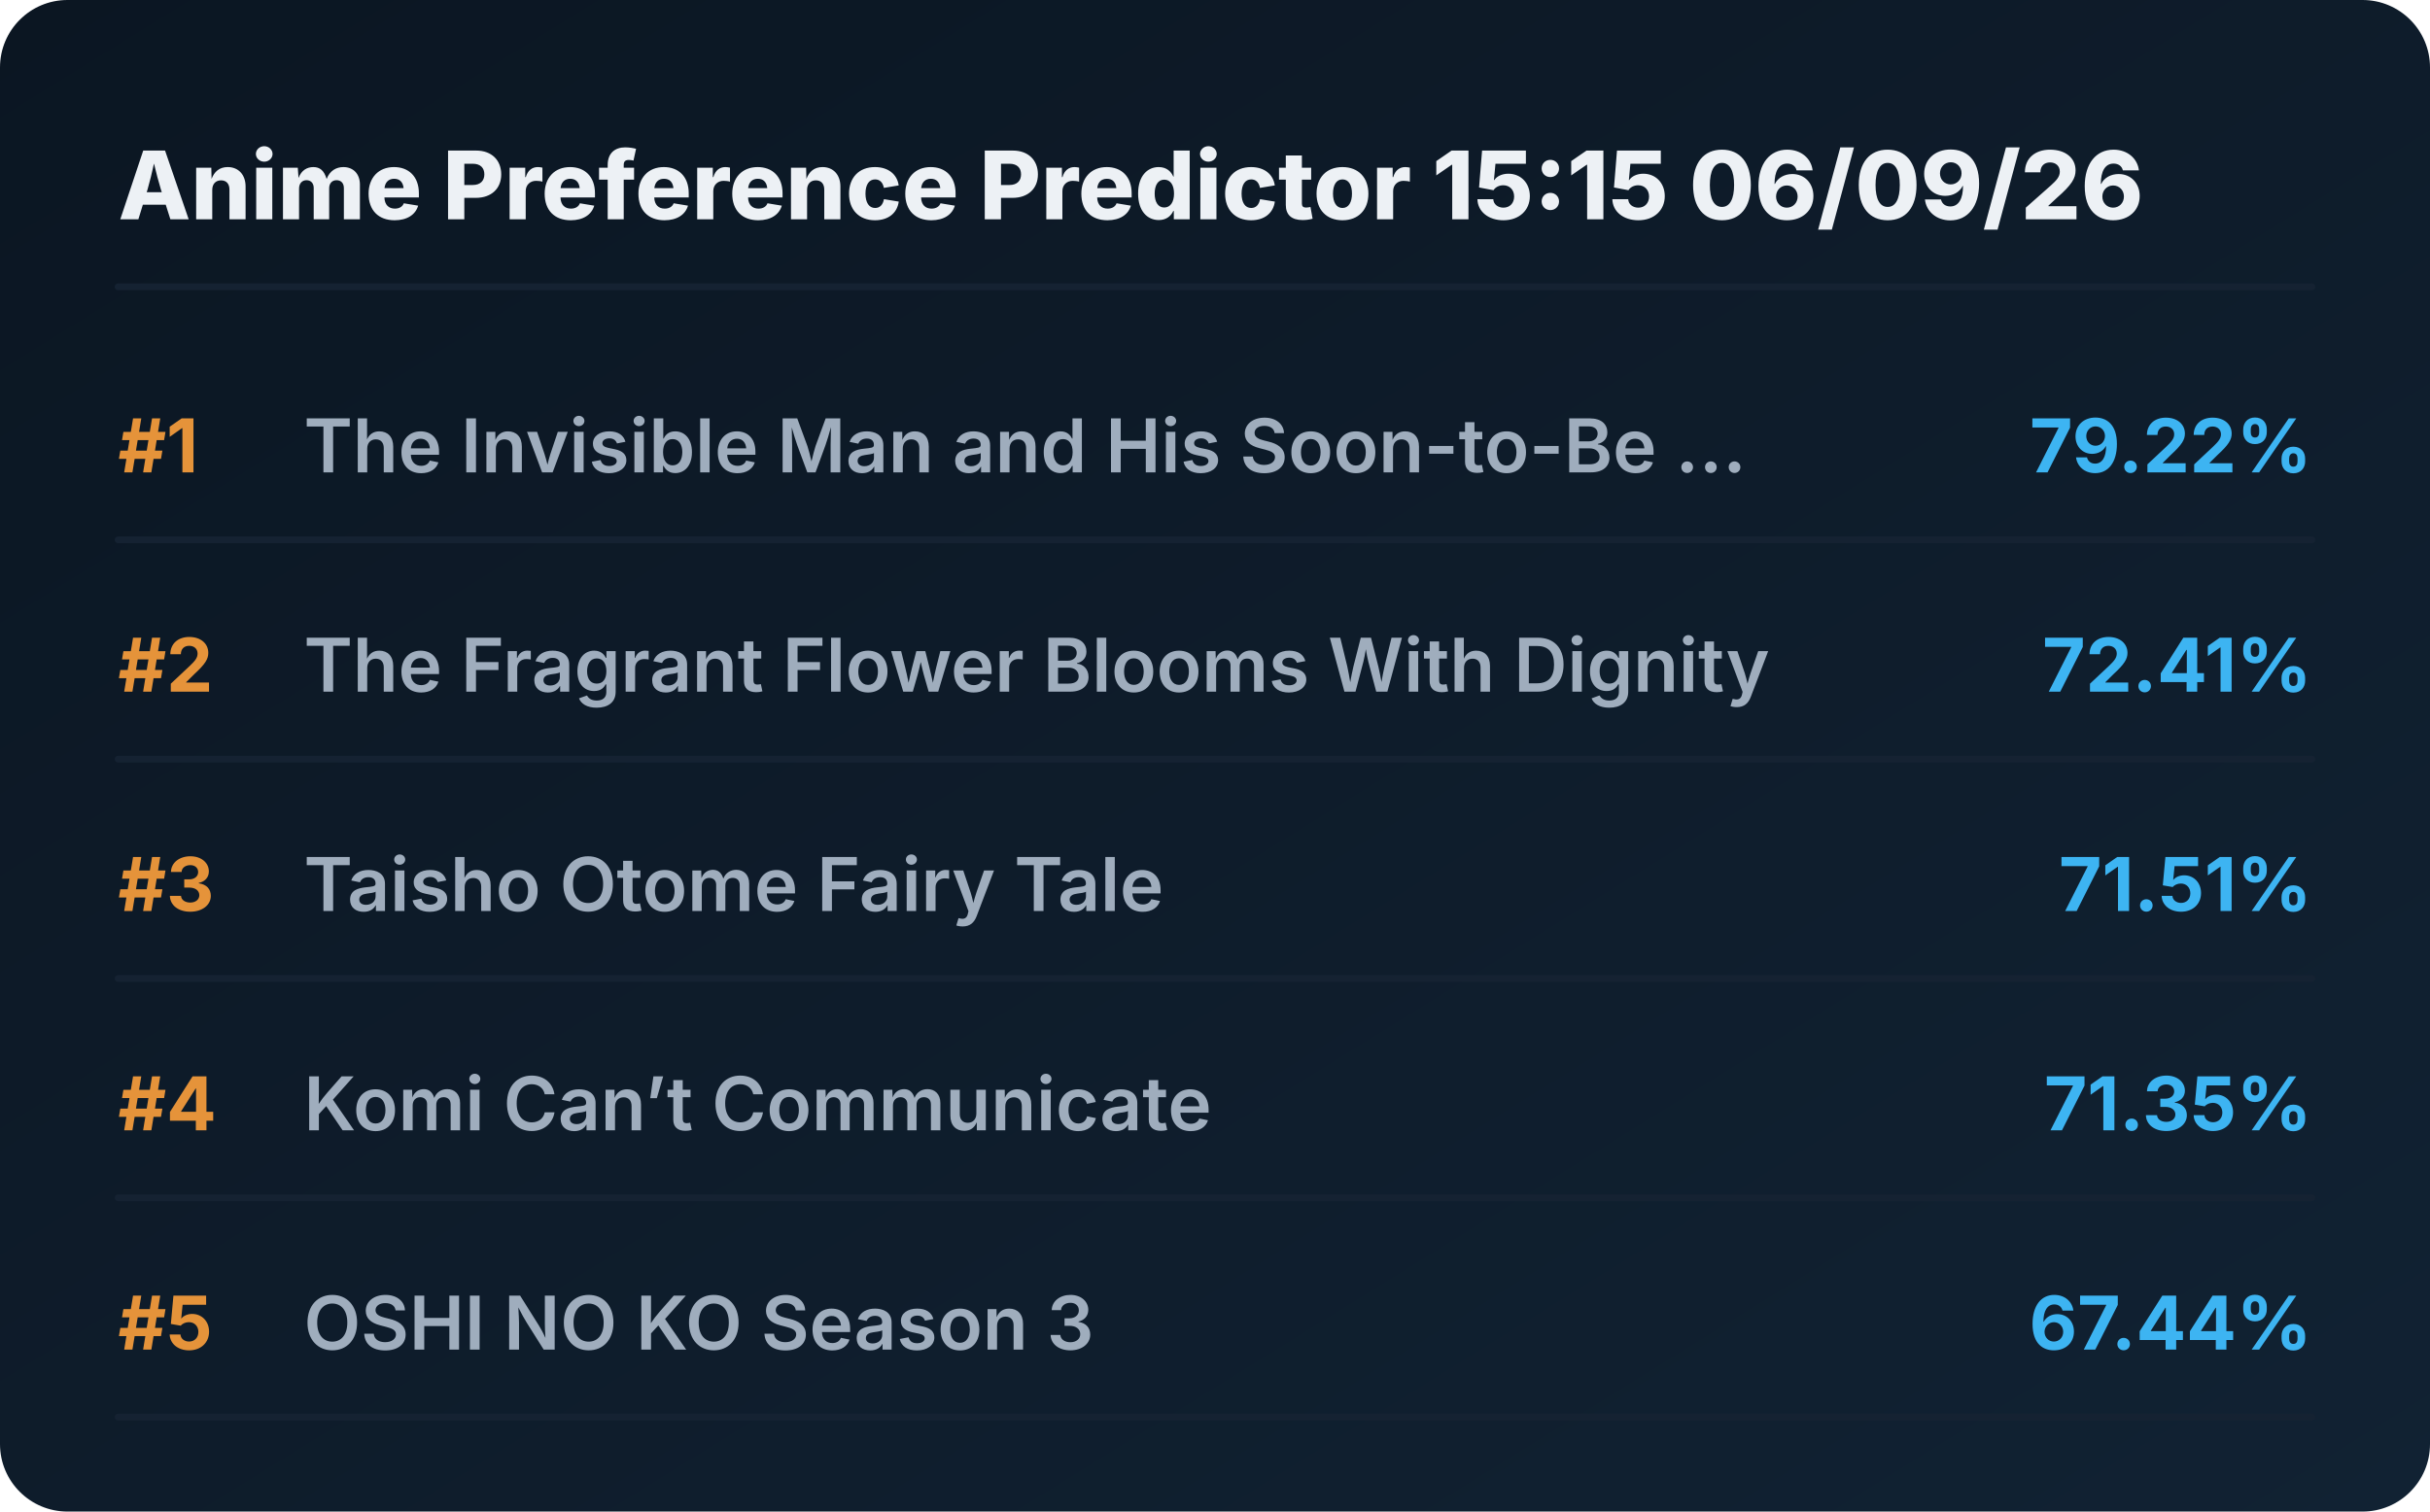
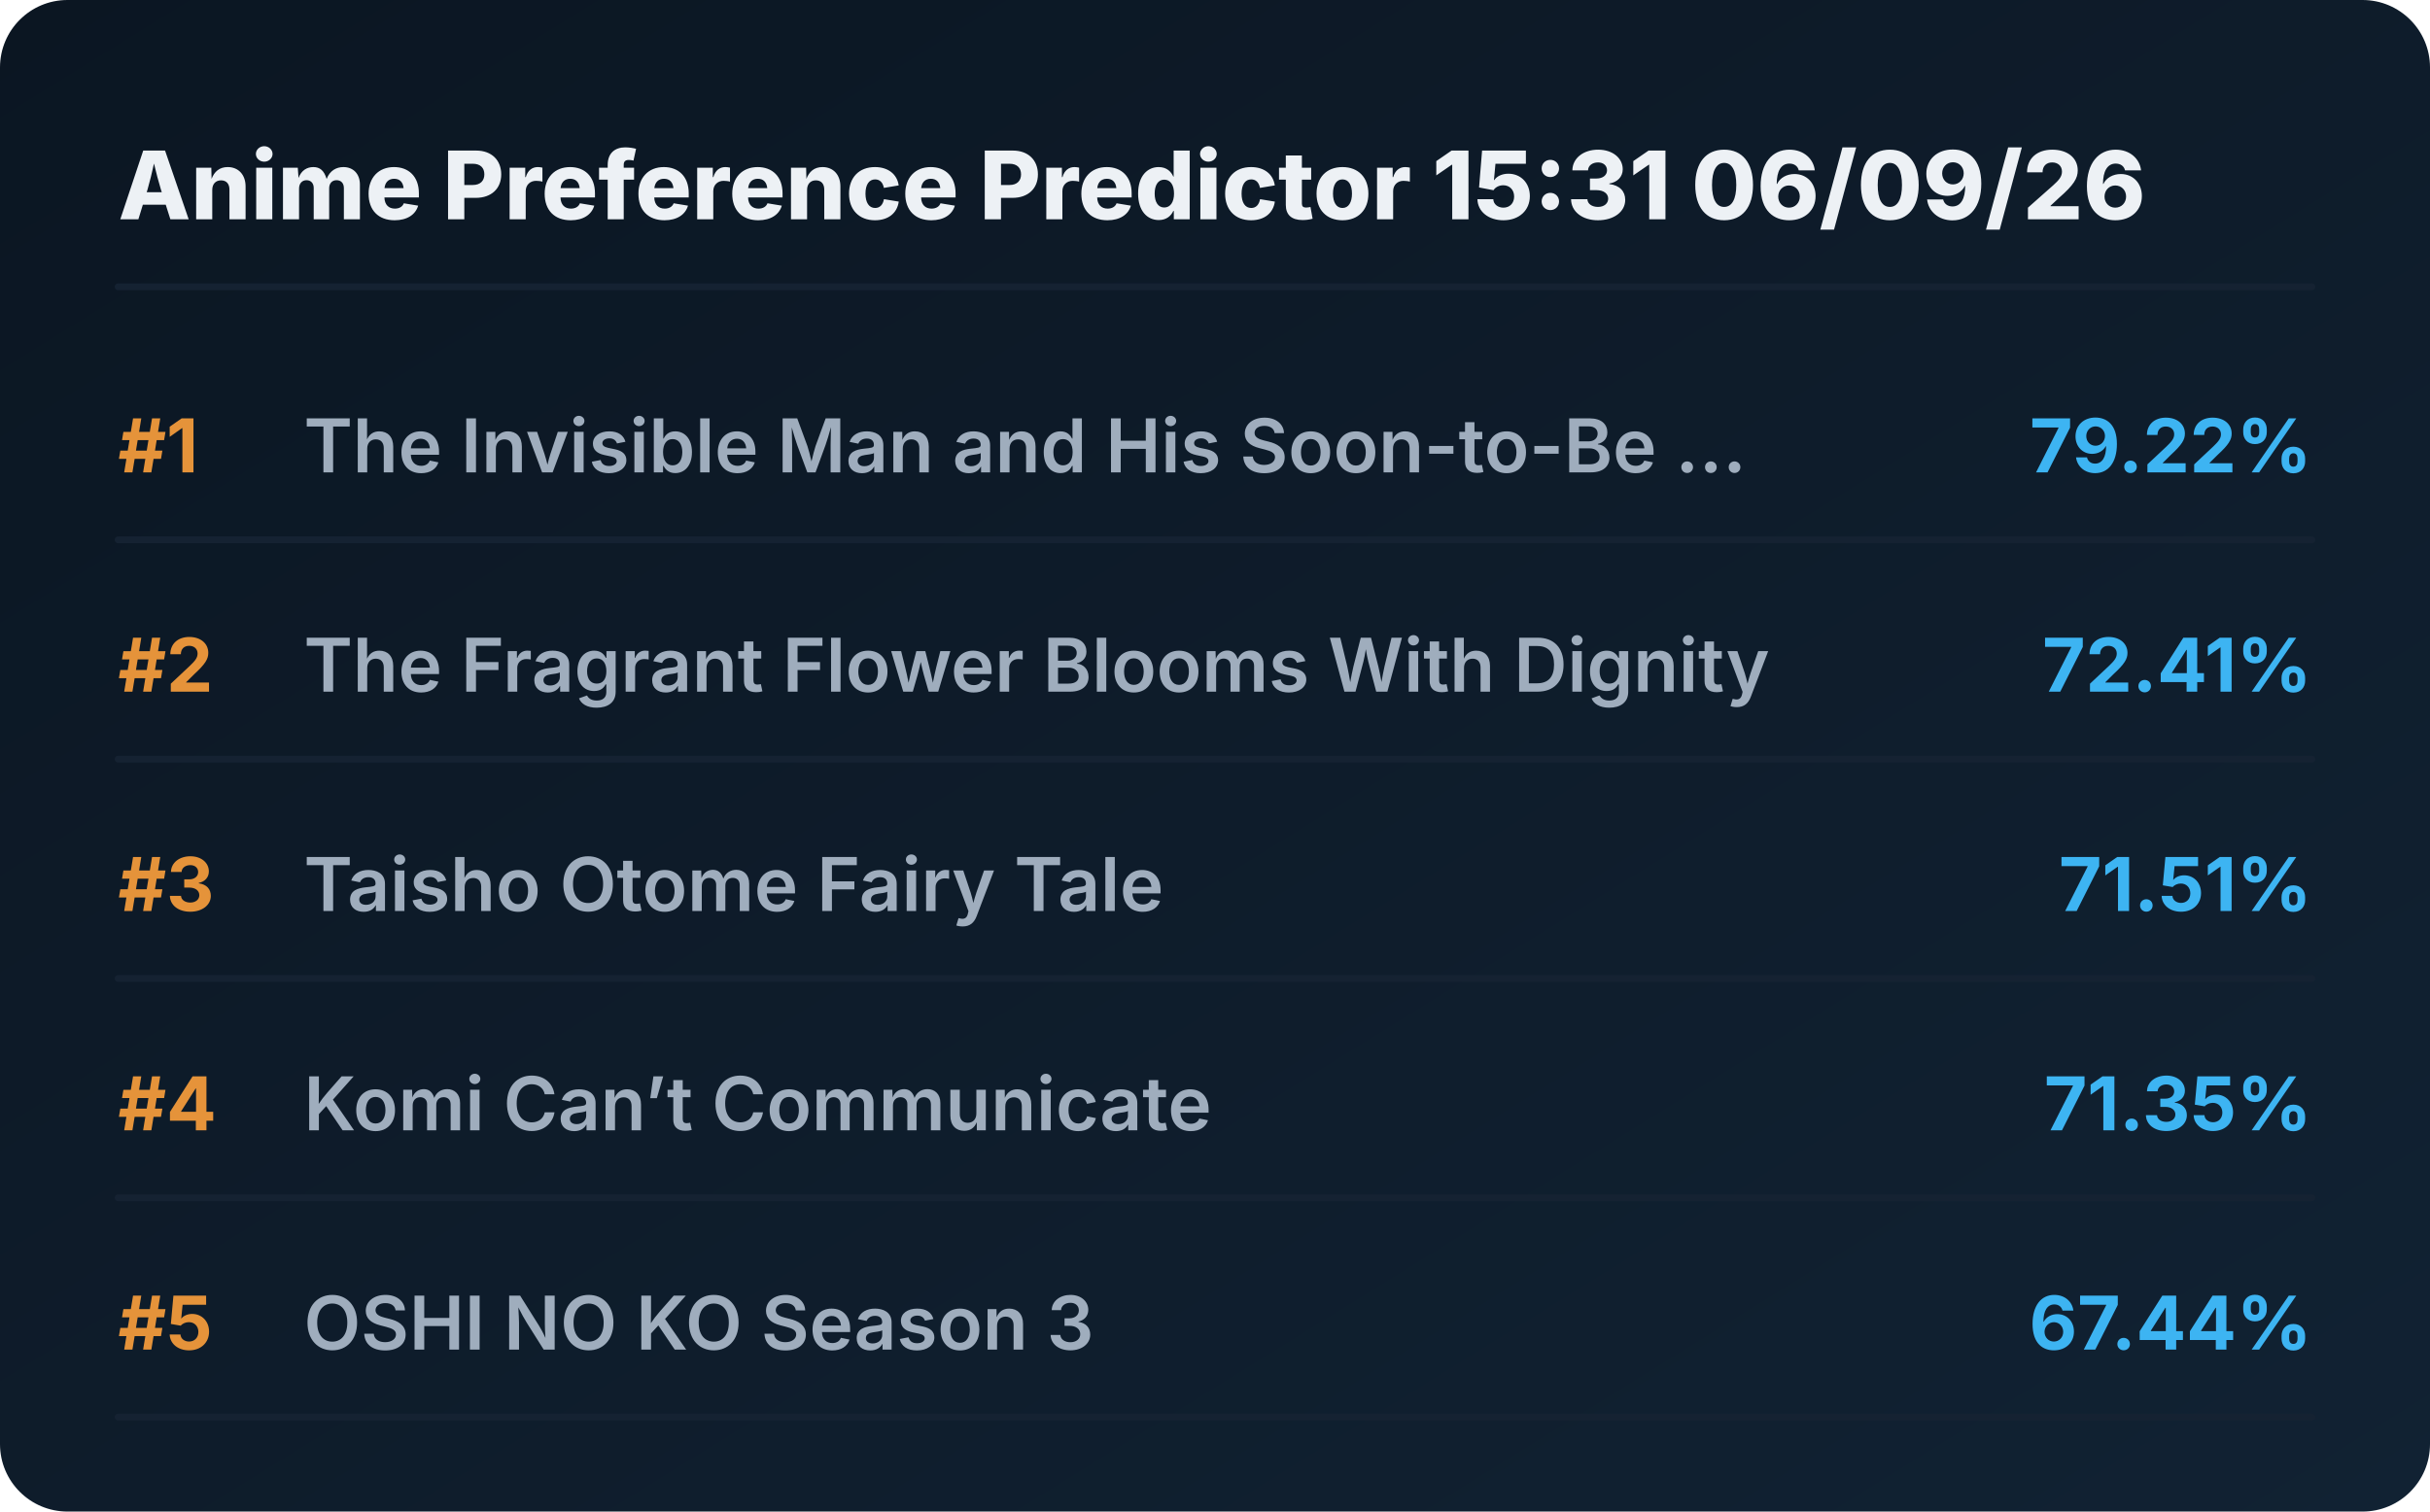
<svg xmlns="http://www.w3.org/2000/svg" viewBox="0 0 720 448" preserveAspectRatio="xMidYMid meet" style="width: 100%; height: auto; max-width: 720px;">
  <defs>
    <linearGradient id="boxGrad" x1="0%" y1="0%" x2="100%" y2="100%">
      <stop offset="0%" stop-color="#0b1622" />
      <stop offset="100%" stop-color="#112233" />
    </linearGradient>
    <clipPath id="titleClip">
      <rect x="90" y="0" width="510" height="100%" />
    </clipPath>
  </defs>
  <style>
    .bg { fill: url(#boxGrad); rx: 20px; }
    .header { font-family: 'Overpass', 'Inter', system-ui, sans-serif; font-weight: 800; font-size: 28px; fill: #edf1f5; }
    .rank { font-family: 'Overpass', 'Inter', system-ui, sans-serif; font-weight: 700; font-size: 22px; fill: #e5933a; }
    .title { font-family: 'Overpass', 'Inter', system-ui, sans-serif; font-weight: 600; font-size: 22px; fill: #9fadbd; }
    .score { font-family: 'Overpass', 'Inter', system-ui, sans-serif; font-weight: 700; font-size: 22px; fill: #3db4f2; }
    .line { stroke: #152232; stroke-width: 2; stroke-linecap: round; }
  </style>
  <rect class="bg" width="720" height="448" />
-   <text x="35" y="65" class="header">Anime Preference Predictor 15:15 06/09/26</text>
+   <text x="35" y="65" class="header">Anime Preference Predictor 15:31 06/09/26</text>
  <line x1="35" y1="85" x2="685" y2="85" class="line" />
  <g transform="translate(0, 0)">
    <text x="35" y="140" class="rank">#1</text>
    <text x="90" y="140" class="title">The Invisible Man and His Soon-to-Be ...</text>
    <text x="685" y="140" class="score" text-anchor="end">79.22%</text>
    <line x1="35" y1="160" x2="685" y2="160" class="line" />
  </g>
  <g transform="translate(0, 65)">
    <text x="35" y="140" class="rank">#2</text>
    <text x="90" y="140" class="title">The Fragrant Flower Blooms With Dignity</text>
    <text x="685" y="140" class="score" text-anchor="end">72.41%</text>
    <line x1="35" y1="160" x2="685" y2="160" class="line" />
  </g>
  <g transform="translate(0, 130)">
    <text x="35" y="140" class="rank">#3</text>
    <text x="90" y="140" class="title">Taisho Otome Fairy Tale</text>
    <text x="685" y="140" class="score" text-anchor="end">71.51%</text>
    <line x1="35" y1="160" x2="685" y2="160" class="line" />
  </g>
  <g transform="translate(0, 195)">
    <text x="35" y="140" class="rank">#4</text>
    <text x="90" y="140" class="title">Komi Can’t Communicate</text>
    <text x="685" y="140" class="score" text-anchor="end">71.35%</text>
    <line x1="35" y1="160" x2="685" y2="160" class="line" />
  </g>
  <g transform="translate(0, 260)">
    <text x="35" y="140" class="rank">#5</text>
    <text x="90" y="140" class="title">OSHI NO KO Season 3</text>
    <text x="685" y="140" class="score" text-anchor="end">67.44%</text>
    <line x1="35" y1="160" x2="685" y2="160" class="line" />
  </g>
</svg>
